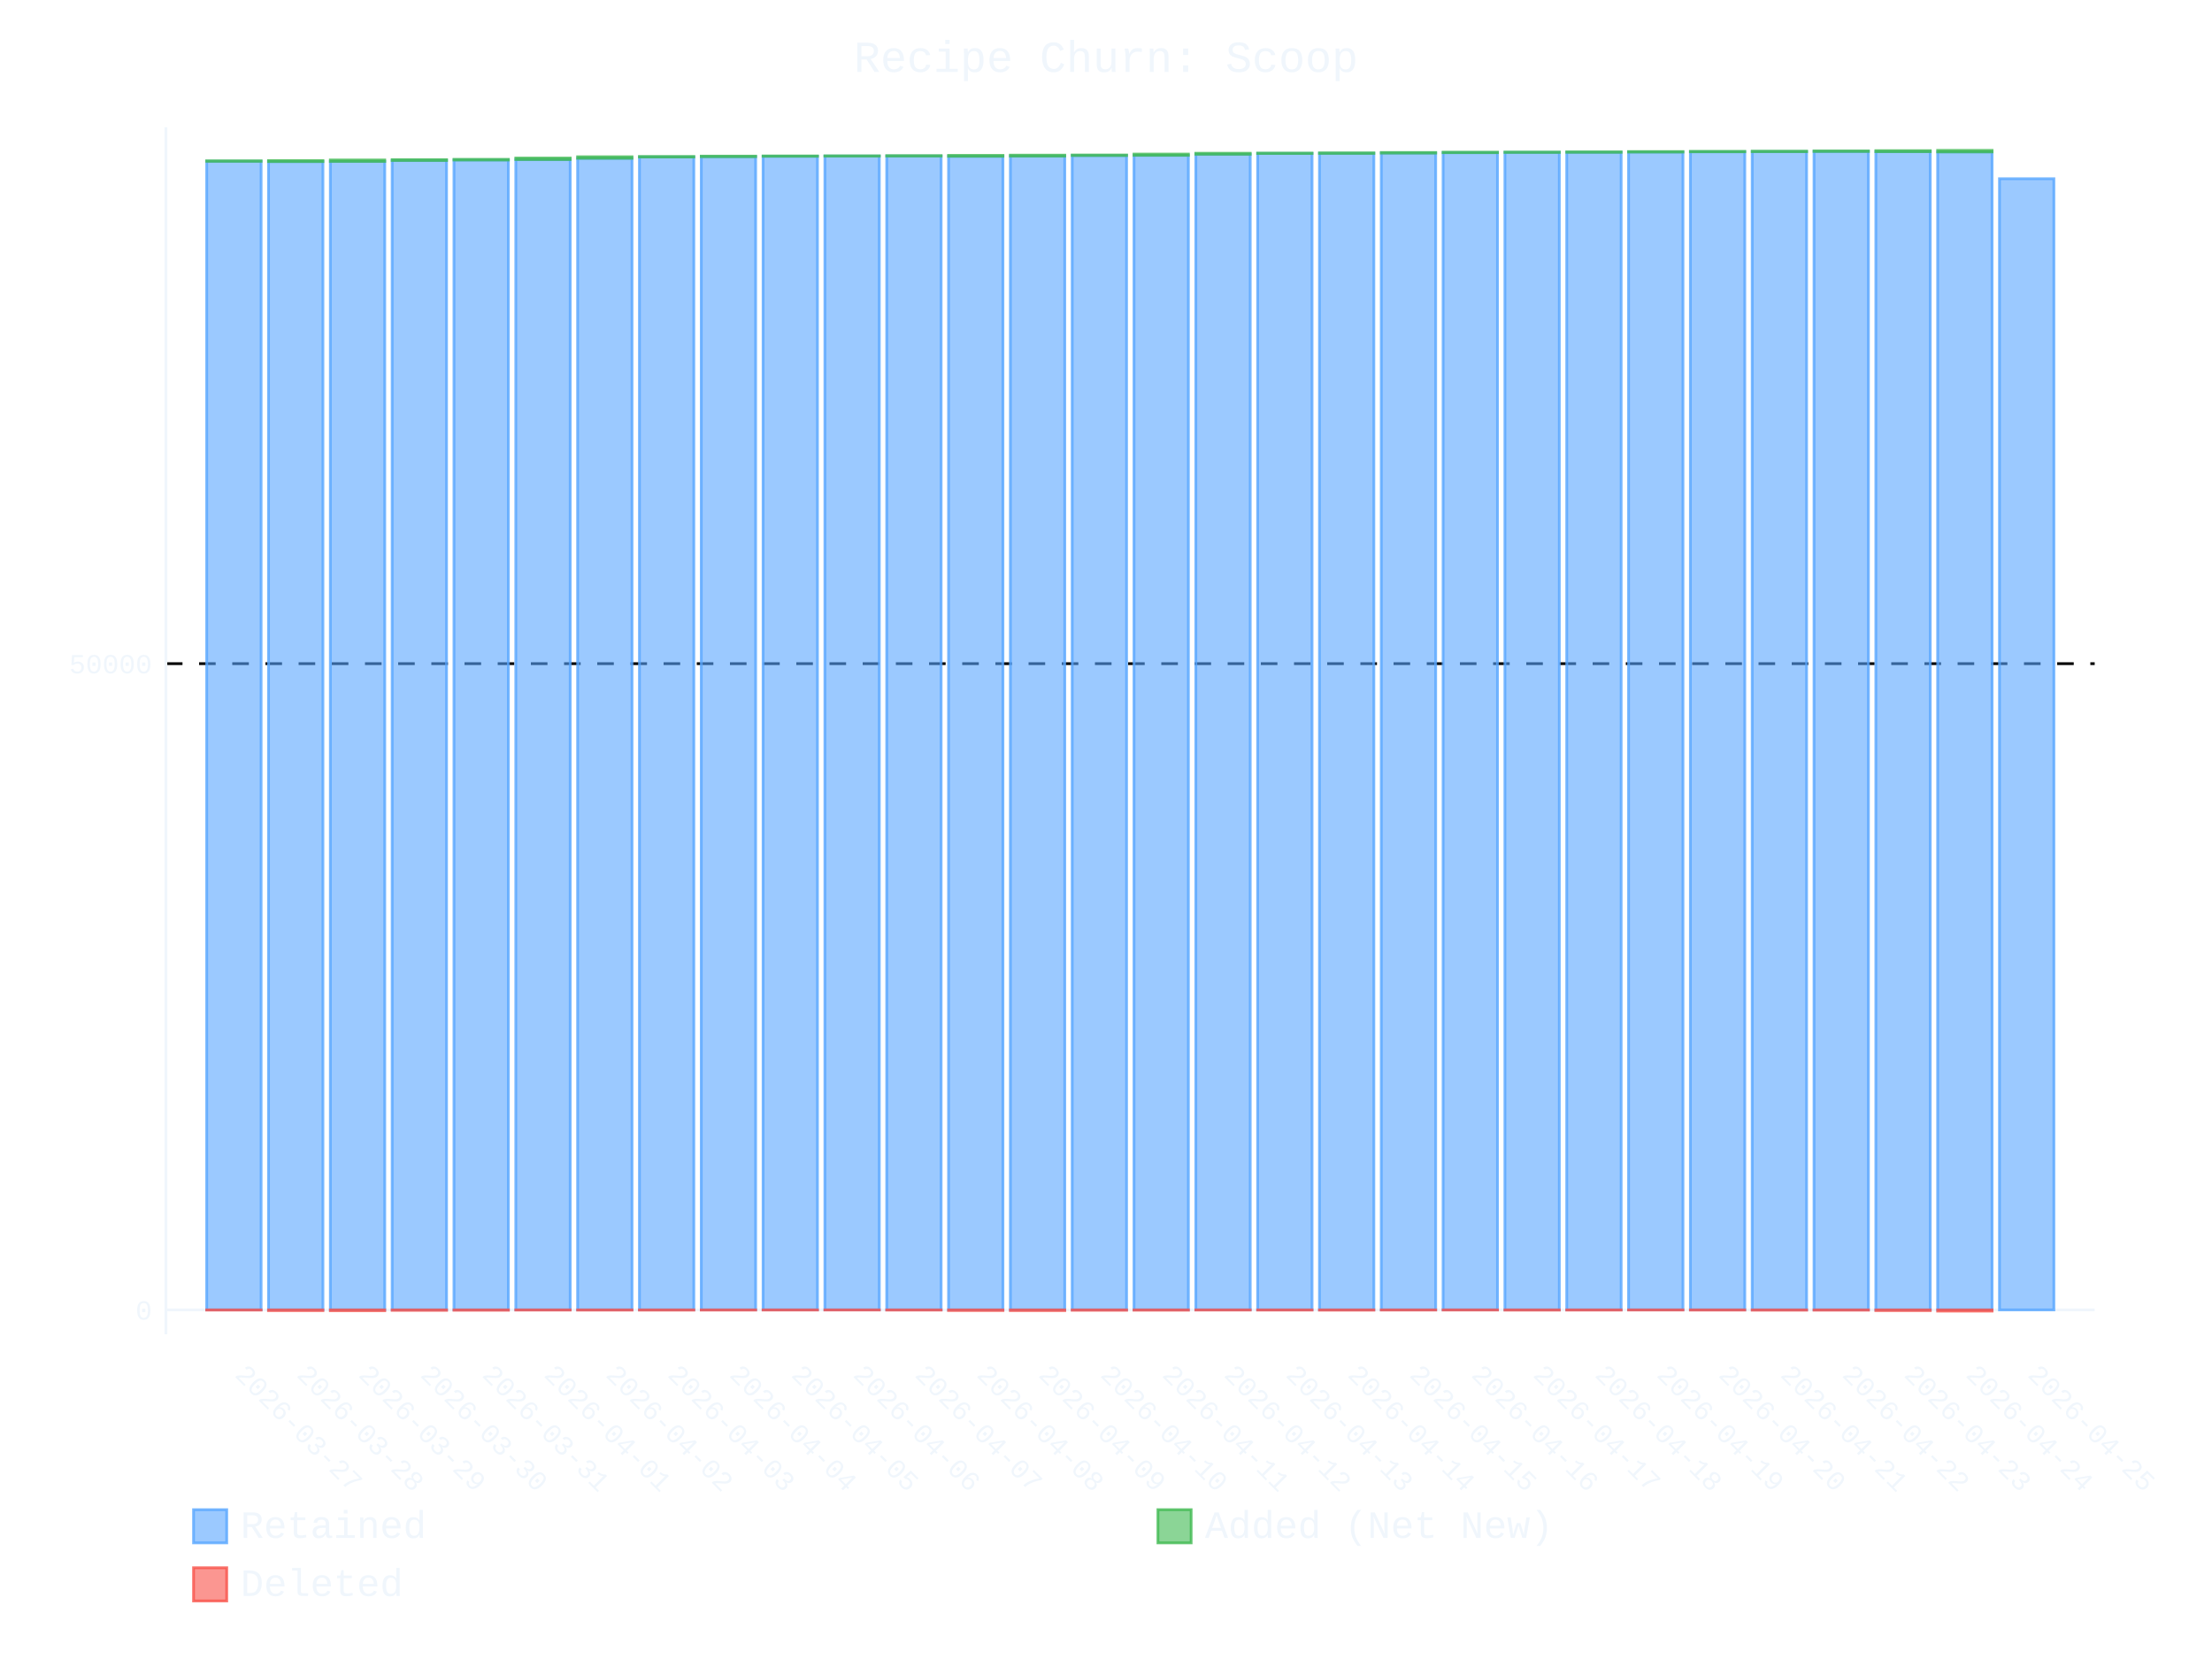
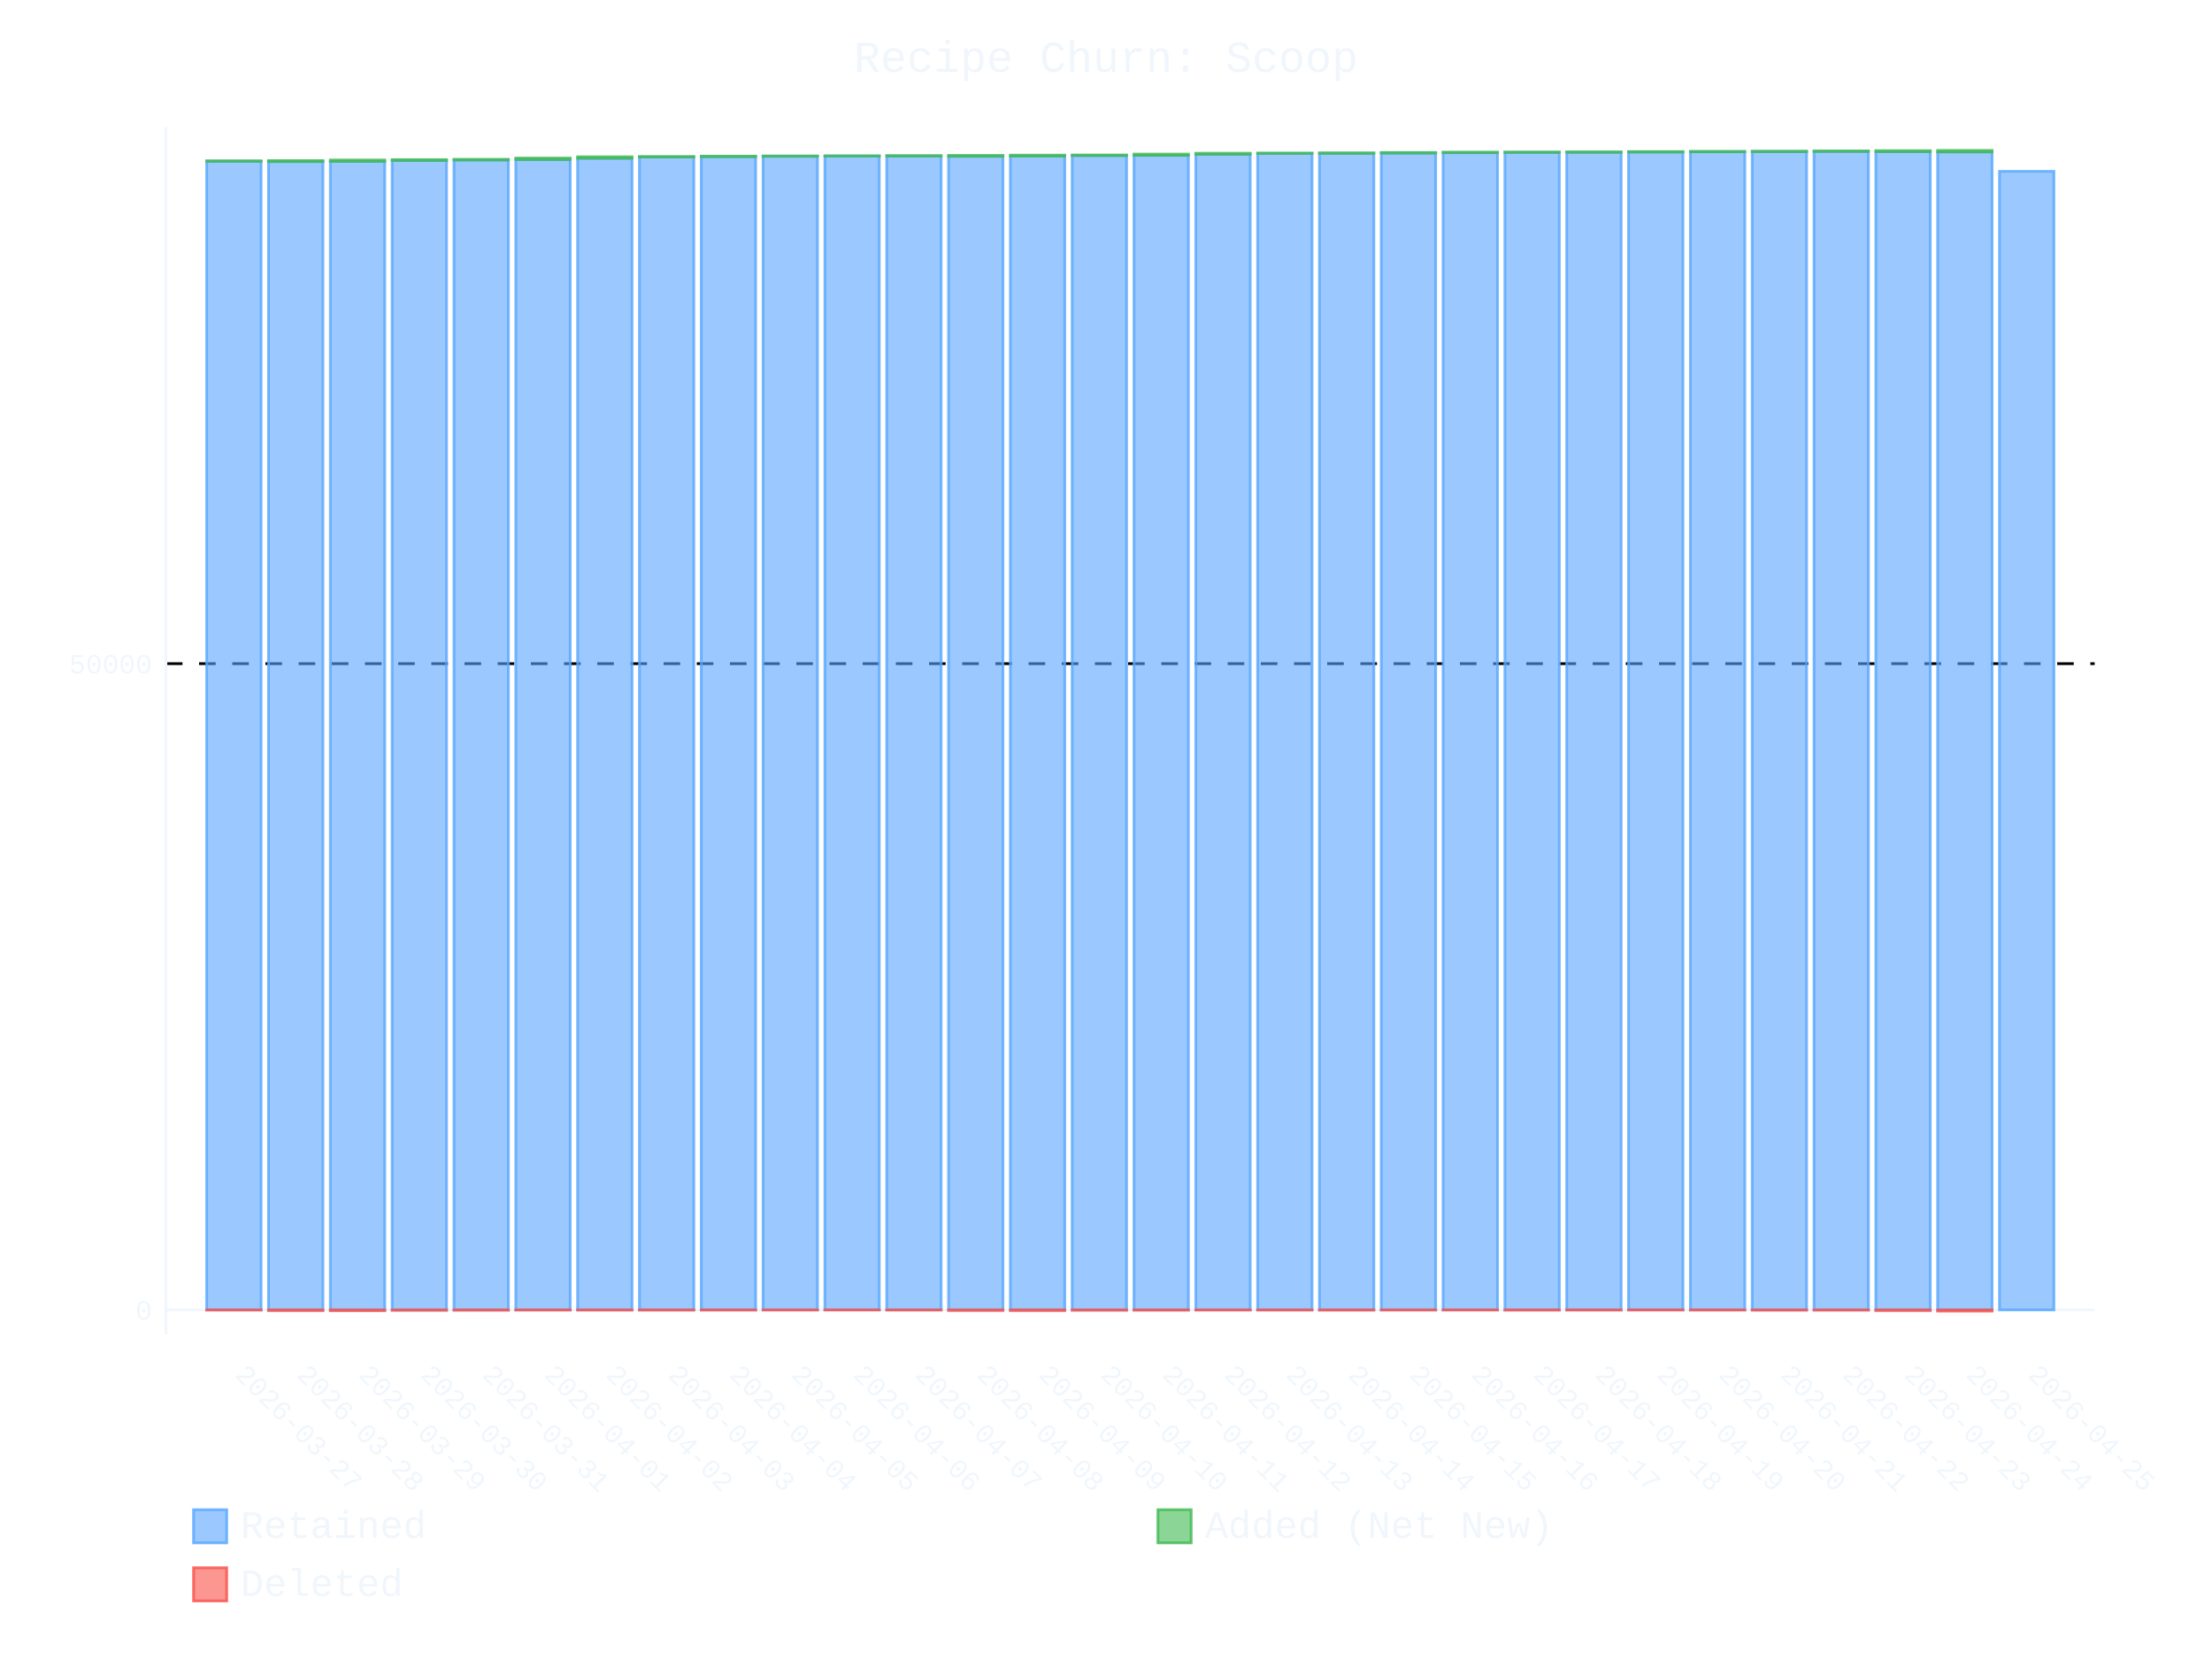
- <svg xmlns="http://www.w3.org/2000/svg" id="chart-78f7621a-7b28-4eab-8445-bce523565d42" class="pygal-chart" viewBox="0 0 800 600">
+ <svg xmlns="http://www.w3.org/2000/svg" id="chart-a6cd9fdd-6a59-4351-a96c-a3e5028a3c7f" class="pygal-chart" viewBox="0 0 800 600">
  <defs>
-     <style type="text/css">#chart-78f7621a-7b28-4eab-8445-bce523565d42{-webkit-user-select:none;-webkit-font-smoothing:antialiased;font-family:Consolas,"Liberation Mono",Menlo,Courier,monospace}#chart-78f7621a-7b28-4eab-8445-bce523565d42 .title{font-family:Consolas,"Liberation Mono",Menlo,Courier,monospace;font-size:16px}#chart-78f7621a-7b28-4eab-8445-bce523565d42 .legends .legend text{font-family:Consolas,"Liberation Mono",Menlo,Courier,monospace;font-size:14px}#chart-78f7621a-7b28-4eab-8445-bce523565d42 .axis text{font-family:Consolas,"Liberation Mono",Menlo,Courier,monospace;font-size:10px}#chart-78f7621a-7b28-4eab-8445-bce523565d42 .axis text.major{font-family:Consolas,"Liberation Mono",Menlo,Courier,monospace;font-size:10px}#chart-78f7621a-7b28-4eab-8445-bce523565d42 .text-overlay text.value{font-family:Consolas,"Liberation Mono",Menlo,Courier,monospace;font-size:16px}#chart-78f7621a-7b28-4eab-8445-bce523565d42 .text-overlay text.label{font-family:Consolas,"Liberation Mono",Menlo,Courier,monospace;font-size:10px}#chart-78f7621a-7b28-4eab-8445-bce523565d42 .tooltip{font-family:Consolas,"Liberation Mono",Menlo,Courier,monospace;font-size:14px}#chart-78f7621a-7b28-4eab-8445-bce523565d42 text.no_data{font-family:Consolas,"Liberation Mono",Menlo,Courier,monospace;font-size:64px}
- #chart-78f7621a-7b28-4eab-8445-bce523565d42{background-color:transparent}#chart-78f7621a-7b28-4eab-8445-bce523565d42 path,#chart-78f7621a-7b28-4eab-8445-bce523565d42 line,#chart-78f7621a-7b28-4eab-8445-bce523565d42 rect,#chart-78f7621a-7b28-4eab-8445-bce523565d42 circle{-webkit-transition:400ms ease-in;-moz-transition:400ms ease-in;transition:400ms ease-in}#chart-78f7621a-7b28-4eab-8445-bce523565d42 .graph &gt; .background{fill:transparent}#chart-78f7621a-7b28-4eab-8445-bce523565d42 .plot &gt; .background{fill:transparent}#chart-78f7621a-7b28-4eab-8445-bce523565d42 .graph{fill:#f0f6fc}#chart-78f7621a-7b28-4eab-8445-bce523565d42 text.no_data{fill:#f0f6fc}#chart-78f7621a-7b28-4eab-8445-bce523565d42 .title{fill:#f0f6fc}#chart-78f7621a-7b28-4eab-8445-bce523565d42 .legends .legend text{fill:#f0f6fc}#chart-78f7621a-7b28-4eab-8445-bce523565d42 .legends .legend:hover text{fill:#f0f6fc}#chart-78f7621a-7b28-4eab-8445-bce523565d42 .axis .line{stroke:#f0f6fc}#chart-78f7621a-7b28-4eab-8445-bce523565d42 .axis .guide.line{stroke:#9198a1}#chart-78f7621a-7b28-4eab-8445-bce523565d42 .axis .major.line{stroke:#f0f6fc}#chart-78f7621a-7b28-4eab-8445-bce523565d42 .axis text.major{fill:#f0f6fc}#chart-78f7621a-7b28-4eab-8445-bce523565d42 .axis.y .guides:hover .guide.line,#chart-78f7621a-7b28-4eab-8445-bce523565d42 .line-graph .axis.x .guides:hover .guide.line,#chart-78f7621a-7b28-4eab-8445-bce523565d42 .stackedline-graph .axis.x .guides:hover .guide.line,#chart-78f7621a-7b28-4eab-8445-bce523565d42 .xy-graph .axis.x .guides:hover .guide.line{stroke:#f0f6fc}#chart-78f7621a-7b28-4eab-8445-bce523565d42 .axis .guides:hover text{fill:#f0f6fc}#chart-78f7621a-7b28-4eab-8445-bce523565d42 .reactive{fill-opacity:.6;stroke-opacity:.8;stroke-width:1}#chart-78f7621a-7b28-4eab-8445-bce523565d42 .ci{stroke:#f0f6fc}#chart-78f7621a-7b28-4eab-8445-bce523565d42 .reactive.active,#chart-78f7621a-7b28-4eab-8445-bce523565d42 .active .reactive{fill-opacity:.9;stroke-opacity:.9;stroke-width:4}#chart-78f7621a-7b28-4eab-8445-bce523565d42 .ci .reactive.active{stroke-width:1.5}#chart-78f7621a-7b28-4eab-8445-bce523565d42 .series text{fill:#f0f6fc}#chart-78f7621a-7b28-4eab-8445-bce523565d42 .tooltip rect{fill:transparent;stroke:#f0f6fc;-webkit-transition:opacity 400ms ease-in;-moz-transition:opacity 400ms ease-in;transition:opacity 400ms ease-in}#chart-78f7621a-7b28-4eab-8445-bce523565d42 .tooltip .label{fill:#f0f6fc}#chart-78f7621a-7b28-4eab-8445-bce523565d42 .tooltip .label{fill:#f0f6fc}#chart-78f7621a-7b28-4eab-8445-bce523565d42 .tooltip .legend{font-size:.8em;fill:#9198a1}#chart-78f7621a-7b28-4eab-8445-bce523565d42 .tooltip .x_label{font-size:.6em;fill:#f0f6fc}#chart-78f7621a-7b28-4eab-8445-bce523565d42 .tooltip .xlink{font-size:.5em;text-decoration:underline}#chart-78f7621a-7b28-4eab-8445-bce523565d42 .tooltip .value{font-size:1.5em}#chart-78f7621a-7b28-4eab-8445-bce523565d42 .bound{font-size:.5em}#chart-78f7621a-7b28-4eab-8445-bce523565d42 .max-value{font-size:.75em;fill:#9198a1}#chart-78f7621a-7b28-4eab-8445-bce523565d42 .map-element{fill:transparent;stroke:#9198a1 !important}#chart-78f7621a-7b28-4eab-8445-bce523565d42 .map-element .reactive{fill-opacity:inherit;stroke-opacity:inherit}#chart-78f7621a-7b28-4eab-8445-bce523565d42 .color-0,#chart-78f7621a-7b28-4eab-8445-bce523565d42 .color-0 a:visited{stroke:#58a6ff;fill:#58a6ff}#chart-78f7621a-7b28-4eab-8445-bce523565d42 .color-1,#chart-78f7621a-7b28-4eab-8445-bce523565d42 .color-1 a:visited{stroke:#3fb950;fill:#3fb950}#chart-78f7621a-7b28-4eab-8445-bce523565d42 .color-2,#chart-78f7621a-7b28-4eab-8445-bce523565d42 .color-2 a:visited{stroke:#f85149;fill:#f85149}#chart-78f7621a-7b28-4eab-8445-bce523565d42 .text-overlay .color-0 text{fill:black}#chart-78f7621a-7b28-4eab-8445-bce523565d42 .text-overlay .color-1 text{fill:black}#chart-78f7621a-7b28-4eab-8445-bce523565d42 .text-overlay .color-2 text{fill:black}
- #chart-78f7621a-7b28-4eab-8445-bce523565d42 text.no_data{text-anchor:middle}#chart-78f7621a-7b28-4eab-8445-bce523565d42 .guide.line{fill:none}#chart-78f7621a-7b28-4eab-8445-bce523565d42 .centered{text-anchor:middle}#chart-78f7621a-7b28-4eab-8445-bce523565d42 .title{text-anchor:middle}#chart-78f7621a-7b28-4eab-8445-bce523565d42 .legends .legend text{fill-opacity:1}#chart-78f7621a-7b28-4eab-8445-bce523565d42 .axis.x text{text-anchor:middle}#chart-78f7621a-7b28-4eab-8445-bce523565d42 .axis.x:not(.web) text[transform]{text-anchor:start}#chart-78f7621a-7b28-4eab-8445-bce523565d42 .axis.x:not(.web) text[transform].backwards{text-anchor:end}#chart-78f7621a-7b28-4eab-8445-bce523565d42 .axis.y text{text-anchor:end}#chart-78f7621a-7b28-4eab-8445-bce523565d42 .axis.y text[transform].backwards{text-anchor:start}#chart-78f7621a-7b28-4eab-8445-bce523565d42 .axis.y2 text{text-anchor:start}#chart-78f7621a-7b28-4eab-8445-bce523565d42 .axis.y2 text[transform].backwards{text-anchor:end}#chart-78f7621a-7b28-4eab-8445-bce523565d42 .axis .guide.line{stroke-dasharray:4,4;stroke:black}#chart-78f7621a-7b28-4eab-8445-bce523565d42 .axis .major.guide.line{stroke-dasharray:6,6;stroke:black}#chart-78f7621a-7b28-4eab-8445-bce523565d42 .horizontal .axis.y .guide.line,#chart-78f7621a-7b28-4eab-8445-bce523565d42 .horizontal .axis.y2 .guide.line,#chart-78f7621a-7b28-4eab-8445-bce523565d42 .vertical .axis.x .guide.line{opacity:0}#chart-78f7621a-7b28-4eab-8445-bce523565d42 .horizontal .axis.always_show .guide.line,#chart-78f7621a-7b28-4eab-8445-bce523565d42 .vertical .axis.always_show .guide.line{opacity:1 !important}#chart-78f7621a-7b28-4eab-8445-bce523565d42 .axis.y .guides:hover .guide.line,#chart-78f7621a-7b28-4eab-8445-bce523565d42 .axis.y2 .guides:hover .guide.line,#chart-78f7621a-7b28-4eab-8445-bce523565d42 .axis.x .guides:hover .guide.line{opacity:1}#chart-78f7621a-7b28-4eab-8445-bce523565d42 .axis .guides:hover text{opacity:1}#chart-78f7621a-7b28-4eab-8445-bce523565d42 .nofill{fill:none}#chart-78f7621a-7b28-4eab-8445-bce523565d42 .subtle-fill{fill-opacity:.2}#chart-78f7621a-7b28-4eab-8445-bce523565d42 .dot{stroke-width:1px;fill-opacity:1;stroke-opacity:1}#chart-78f7621a-7b28-4eab-8445-bce523565d42 .dot.active{stroke-width:5px}#chart-78f7621a-7b28-4eab-8445-bce523565d42 .dot.negative{fill:transparent}#chart-78f7621a-7b28-4eab-8445-bce523565d42 text,#chart-78f7621a-7b28-4eab-8445-bce523565d42 tspan{stroke:none !important}#chart-78f7621a-7b28-4eab-8445-bce523565d42 .series text.active{opacity:1}#chart-78f7621a-7b28-4eab-8445-bce523565d42 .tooltip rect{fill-opacity:.95;stroke-width:.5}#chart-78f7621a-7b28-4eab-8445-bce523565d42 .tooltip text{fill-opacity:1}#chart-78f7621a-7b28-4eab-8445-bce523565d42 .showable{visibility:hidden}#chart-78f7621a-7b28-4eab-8445-bce523565d42 .showable.shown{visibility:visible}#chart-78f7621a-7b28-4eab-8445-bce523565d42 .gauge-background{fill:rgba(229,229,229,1);stroke:none}#chart-78f7621a-7b28-4eab-8445-bce523565d42 .bg-lines{stroke:transparent;stroke-width:2px}</style>
+     <style type="text/css">#chart-a6cd9fdd-6a59-4351-a96c-a3e5028a3c7f{-webkit-user-select:none;-webkit-font-smoothing:antialiased;font-family:Consolas,"Liberation Mono",Menlo,Courier,monospace}#chart-a6cd9fdd-6a59-4351-a96c-a3e5028a3c7f .title{font-family:Consolas,"Liberation Mono",Menlo,Courier,monospace;font-size:16px}#chart-a6cd9fdd-6a59-4351-a96c-a3e5028a3c7f .legends .legend text{font-family:Consolas,"Liberation Mono",Menlo,Courier,monospace;font-size:14px}#chart-a6cd9fdd-6a59-4351-a96c-a3e5028a3c7f .axis text{font-family:Consolas,"Liberation Mono",Menlo,Courier,monospace;font-size:10px}#chart-a6cd9fdd-6a59-4351-a96c-a3e5028a3c7f .axis text.major{font-family:Consolas,"Liberation Mono",Menlo,Courier,monospace;font-size:10px}#chart-a6cd9fdd-6a59-4351-a96c-a3e5028a3c7f .text-overlay text.value{font-family:Consolas,"Liberation Mono",Menlo,Courier,monospace;font-size:16px}#chart-a6cd9fdd-6a59-4351-a96c-a3e5028a3c7f .text-overlay text.label{font-family:Consolas,"Liberation Mono",Menlo,Courier,monospace;font-size:10px}#chart-a6cd9fdd-6a59-4351-a96c-a3e5028a3c7f .tooltip{font-family:Consolas,"Liberation Mono",Menlo,Courier,monospace;font-size:14px}#chart-a6cd9fdd-6a59-4351-a96c-a3e5028a3c7f text.no_data{font-family:Consolas,"Liberation Mono",Menlo,Courier,monospace;font-size:64px}
+ #chart-a6cd9fdd-6a59-4351-a96c-a3e5028a3c7f{background-color:transparent}#chart-a6cd9fdd-6a59-4351-a96c-a3e5028a3c7f path,#chart-a6cd9fdd-6a59-4351-a96c-a3e5028a3c7f line,#chart-a6cd9fdd-6a59-4351-a96c-a3e5028a3c7f rect,#chart-a6cd9fdd-6a59-4351-a96c-a3e5028a3c7f circle{-webkit-transition:400ms ease-in;-moz-transition:400ms ease-in;transition:400ms ease-in}#chart-a6cd9fdd-6a59-4351-a96c-a3e5028a3c7f .graph &gt; .background{fill:transparent}#chart-a6cd9fdd-6a59-4351-a96c-a3e5028a3c7f .plot &gt; .background{fill:transparent}#chart-a6cd9fdd-6a59-4351-a96c-a3e5028a3c7f .graph{fill:#f0f6fc}#chart-a6cd9fdd-6a59-4351-a96c-a3e5028a3c7f text.no_data{fill:#f0f6fc}#chart-a6cd9fdd-6a59-4351-a96c-a3e5028a3c7f .title{fill:#f0f6fc}#chart-a6cd9fdd-6a59-4351-a96c-a3e5028a3c7f .legends .legend text{fill:#f0f6fc}#chart-a6cd9fdd-6a59-4351-a96c-a3e5028a3c7f .legends .legend:hover text{fill:#f0f6fc}#chart-a6cd9fdd-6a59-4351-a96c-a3e5028a3c7f .axis .line{stroke:#f0f6fc}#chart-a6cd9fdd-6a59-4351-a96c-a3e5028a3c7f .axis .guide.line{stroke:#9198a1}#chart-a6cd9fdd-6a59-4351-a96c-a3e5028a3c7f .axis .major.line{stroke:#f0f6fc}#chart-a6cd9fdd-6a59-4351-a96c-a3e5028a3c7f .axis text.major{fill:#f0f6fc}#chart-a6cd9fdd-6a59-4351-a96c-a3e5028a3c7f .axis.y .guides:hover .guide.line,#chart-a6cd9fdd-6a59-4351-a96c-a3e5028a3c7f .line-graph .axis.x .guides:hover .guide.line,#chart-a6cd9fdd-6a59-4351-a96c-a3e5028a3c7f .stackedline-graph .axis.x .guides:hover .guide.line,#chart-a6cd9fdd-6a59-4351-a96c-a3e5028a3c7f .xy-graph .axis.x .guides:hover .guide.line{stroke:#f0f6fc}#chart-a6cd9fdd-6a59-4351-a96c-a3e5028a3c7f .axis .guides:hover text{fill:#f0f6fc}#chart-a6cd9fdd-6a59-4351-a96c-a3e5028a3c7f .reactive{fill-opacity:.6;stroke-opacity:.8;stroke-width:1}#chart-a6cd9fdd-6a59-4351-a96c-a3e5028a3c7f .ci{stroke:#f0f6fc}#chart-a6cd9fdd-6a59-4351-a96c-a3e5028a3c7f .reactive.active,#chart-a6cd9fdd-6a59-4351-a96c-a3e5028a3c7f .active .reactive{fill-opacity:.9;stroke-opacity:.9;stroke-width:4}#chart-a6cd9fdd-6a59-4351-a96c-a3e5028a3c7f .ci .reactive.active{stroke-width:1.5}#chart-a6cd9fdd-6a59-4351-a96c-a3e5028a3c7f .series text{fill:#f0f6fc}#chart-a6cd9fdd-6a59-4351-a96c-a3e5028a3c7f .tooltip rect{fill:transparent;stroke:#f0f6fc;-webkit-transition:opacity 400ms ease-in;-moz-transition:opacity 400ms ease-in;transition:opacity 400ms ease-in}#chart-a6cd9fdd-6a59-4351-a96c-a3e5028a3c7f .tooltip .label{fill:#f0f6fc}#chart-a6cd9fdd-6a59-4351-a96c-a3e5028a3c7f .tooltip .label{fill:#f0f6fc}#chart-a6cd9fdd-6a59-4351-a96c-a3e5028a3c7f .tooltip .legend{font-size:.8em;fill:#9198a1}#chart-a6cd9fdd-6a59-4351-a96c-a3e5028a3c7f .tooltip .x_label{font-size:.6em;fill:#f0f6fc}#chart-a6cd9fdd-6a59-4351-a96c-a3e5028a3c7f .tooltip .xlink{font-size:.5em;text-decoration:underline}#chart-a6cd9fdd-6a59-4351-a96c-a3e5028a3c7f .tooltip .value{font-size:1.5em}#chart-a6cd9fdd-6a59-4351-a96c-a3e5028a3c7f .bound{font-size:.5em}#chart-a6cd9fdd-6a59-4351-a96c-a3e5028a3c7f .max-value{font-size:.75em;fill:#9198a1}#chart-a6cd9fdd-6a59-4351-a96c-a3e5028a3c7f .map-element{fill:transparent;stroke:#9198a1 !important}#chart-a6cd9fdd-6a59-4351-a96c-a3e5028a3c7f .map-element .reactive{fill-opacity:inherit;stroke-opacity:inherit}#chart-a6cd9fdd-6a59-4351-a96c-a3e5028a3c7f .color-0,#chart-a6cd9fdd-6a59-4351-a96c-a3e5028a3c7f .color-0 a:visited{stroke:#58a6ff;fill:#58a6ff}#chart-a6cd9fdd-6a59-4351-a96c-a3e5028a3c7f .color-1,#chart-a6cd9fdd-6a59-4351-a96c-a3e5028a3c7f .color-1 a:visited{stroke:#3fb950;fill:#3fb950}#chart-a6cd9fdd-6a59-4351-a96c-a3e5028a3c7f .color-2,#chart-a6cd9fdd-6a59-4351-a96c-a3e5028a3c7f .color-2 a:visited{stroke:#f85149;fill:#f85149}#chart-a6cd9fdd-6a59-4351-a96c-a3e5028a3c7f .text-overlay .color-0 text{fill:black}#chart-a6cd9fdd-6a59-4351-a96c-a3e5028a3c7f .text-overlay .color-1 text{fill:black}#chart-a6cd9fdd-6a59-4351-a96c-a3e5028a3c7f .text-overlay .color-2 text{fill:black}
+ #chart-a6cd9fdd-6a59-4351-a96c-a3e5028a3c7f text.no_data{text-anchor:middle}#chart-a6cd9fdd-6a59-4351-a96c-a3e5028a3c7f .guide.line{fill:none}#chart-a6cd9fdd-6a59-4351-a96c-a3e5028a3c7f .centered{text-anchor:middle}#chart-a6cd9fdd-6a59-4351-a96c-a3e5028a3c7f .title{text-anchor:middle}#chart-a6cd9fdd-6a59-4351-a96c-a3e5028a3c7f .legends .legend text{fill-opacity:1}#chart-a6cd9fdd-6a59-4351-a96c-a3e5028a3c7f .axis.x text{text-anchor:middle}#chart-a6cd9fdd-6a59-4351-a96c-a3e5028a3c7f .axis.x:not(.web) text[transform]{text-anchor:start}#chart-a6cd9fdd-6a59-4351-a96c-a3e5028a3c7f .axis.x:not(.web) text[transform].backwards{text-anchor:end}#chart-a6cd9fdd-6a59-4351-a96c-a3e5028a3c7f .axis.y text{text-anchor:end}#chart-a6cd9fdd-6a59-4351-a96c-a3e5028a3c7f .axis.y text[transform].backwards{text-anchor:start}#chart-a6cd9fdd-6a59-4351-a96c-a3e5028a3c7f .axis.y2 text{text-anchor:start}#chart-a6cd9fdd-6a59-4351-a96c-a3e5028a3c7f .axis.y2 text[transform].backwards{text-anchor:end}#chart-a6cd9fdd-6a59-4351-a96c-a3e5028a3c7f .axis .guide.line{stroke-dasharray:4,4;stroke:black}#chart-a6cd9fdd-6a59-4351-a96c-a3e5028a3c7f .axis .major.guide.line{stroke-dasharray:6,6;stroke:black}#chart-a6cd9fdd-6a59-4351-a96c-a3e5028a3c7f .horizontal .axis.y .guide.line,#chart-a6cd9fdd-6a59-4351-a96c-a3e5028a3c7f .horizontal .axis.y2 .guide.line,#chart-a6cd9fdd-6a59-4351-a96c-a3e5028a3c7f .vertical .axis.x .guide.line{opacity:0}#chart-a6cd9fdd-6a59-4351-a96c-a3e5028a3c7f .horizontal .axis.always_show .guide.line,#chart-a6cd9fdd-6a59-4351-a96c-a3e5028a3c7f .vertical .axis.always_show .guide.line{opacity:1 !important}#chart-a6cd9fdd-6a59-4351-a96c-a3e5028a3c7f .axis.y .guides:hover .guide.line,#chart-a6cd9fdd-6a59-4351-a96c-a3e5028a3c7f .axis.y2 .guides:hover .guide.line,#chart-a6cd9fdd-6a59-4351-a96c-a3e5028a3c7f .axis.x .guides:hover .guide.line{opacity:1}#chart-a6cd9fdd-6a59-4351-a96c-a3e5028a3c7f .axis .guides:hover text{opacity:1}#chart-a6cd9fdd-6a59-4351-a96c-a3e5028a3c7f .nofill{fill:none}#chart-a6cd9fdd-6a59-4351-a96c-a3e5028a3c7f .subtle-fill{fill-opacity:.2}#chart-a6cd9fdd-6a59-4351-a96c-a3e5028a3c7f .dot{stroke-width:1px;fill-opacity:1;stroke-opacity:1}#chart-a6cd9fdd-6a59-4351-a96c-a3e5028a3c7f .dot.active{stroke-width:5px}#chart-a6cd9fdd-6a59-4351-a96c-a3e5028a3c7f .dot.negative{fill:transparent}#chart-a6cd9fdd-6a59-4351-a96c-a3e5028a3c7f text,#chart-a6cd9fdd-6a59-4351-a96c-a3e5028a3c7f tspan{stroke:none !important}#chart-a6cd9fdd-6a59-4351-a96c-a3e5028a3c7f .series text.active{opacity:1}#chart-a6cd9fdd-6a59-4351-a96c-a3e5028a3c7f .tooltip rect{fill-opacity:.95;stroke-width:.5}#chart-a6cd9fdd-6a59-4351-a96c-a3e5028a3c7f .tooltip text{fill-opacity:1}#chart-a6cd9fdd-6a59-4351-a96c-a3e5028a3c7f .showable{visibility:hidden}#chart-a6cd9fdd-6a59-4351-a96c-a3e5028a3c7f .showable.shown{visibility:visible}#chart-a6cd9fdd-6a59-4351-a96c-a3e5028a3c7f .gauge-background{fill:rgba(229,229,229,1);stroke:none}#chart-a6cd9fdd-6a59-4351-a96c-a3e5028a3c7f .bg-lines{stroke:transparent;stroke-width:2px}</style>
  </defs>
  <g class="graph stackedbar-graph vertical">
    <rect x="0" y="0" width="800" height="600" class="background" />
    <g transform="translate(60, 46)" class="plot">
      <rect x="0" y="0" width="697.574" height="436.574" class="background" />
      <g class="axis y always_show">
        <g class="guides">
          <path d="M0 427.743 h697.574" class="axis major line" />
          <text x="-5" y="431.243" class="major">0</text>
        </g>
        <g class="guides">
          <path d="M0 194.019 h697.574" class="major guide line" />
          <text x="-5" y="197.519" class="major">50000</text>
        </g>
      </g>
      <g class="axis x">
        <path d="M0 0 v436.574" class="line" />
        <g class="guides">
          <path d="M24.594 0 v436.574" class="guide line" />
          <text x="24.594" y="451.574" class="" transform="rotate(45 24.59394 451.5736)">2026-03-27</text>
        </g>
        <g class="guides">
          <path d="M46.952 0 v436.574" class="guide line" />
          <text x="46.952" y="451.574" class="" transform="rotate(45 46.95207 451.5736)">2026-03-28</text>
        </g>
        <g class="guides">
          <path d="M69.31 0 v436.574" class="guide line" />
          <text x="69.31" y="451.574" class="" transform="rotate(45 69.3102 451.5736)">2026-03-29</text>
        </g>
        <g class="guides">
          <path d="M91.668 0 v436.574" class="guide line" />
          <text x="91.668" y="451.574" class="" transform="rotate(45 91.66832 451.5736)">2026-03-30</text>
        </g>
        <g class="guides">
          <path d="M114.026 0 v436.574" class="guide line" />
          <text x="114.026" y="451.574" class="" transform="rotate(45 114.0265 451.5736)">2026-03-31</text>
        </g>
        <g class="guides">
          <path d="M136.385 0 v436.574" class="guide line" />
          <text x="136.385" y="451.574" class="" transform="rotate(45 136.3846 451.5736)">2026-04-01</text>
        </g>
        <g class="guides">
          <path d="M158.743 0 v436.574" class="guide line" />
          <text x="158.743" y="451.574" class="" transform="rotate(45 158.7427 451.5736)">2026-04-02</text>
        </g>
        <g class="guides">
          <path d="M181.101 0 v436.574" class="guide line" />
          <text x="181.101" y="451.574" class="" transform="rotate(45 181.1008 451.5736)">2026-04-03</text>
        </g>
        <g class="guides">
          <path d="M203.459 0 v436.574" class="guide line" />
          <text x="203.459" y="451.574" class="" transform="rotate(45 203.459 451.5736)">2026-04-04</text>
        </g>
        <g class="guides">
          <path d="M225.817 0 v436.574" class="guide line" />
          <text x="225.817" y="451.574" class="" transform="rotate(45 225.8171 451.5736)">2026-04-05</text>
        </g>
        <g class="guides">
          <path d="M248.175 0 v436.574" class="guide line" />
          <text x="248.175" y="451.574" class="" transform="rotate(45 248.1752 451.5736)">2026-04-06</text>
        </g>
        <g class="guides">
          <path d="M270.533 0 v436.574" class="guide line" />
          <text x="270.533" y="451.574" class="" transform="rotate(45 270.5333 451.5736)">2026-04-07</text>
        </g>
        <g class="guides">
          <path d="M292.891 0 v436.574" class="guide line" />
          <text x="292.891" y="451.574" class="" transform="rotate(45 292.8915 451.5736)">2026-04-08</text>
        </g>
        <g class="guides">
          <path d="M315.25 0 v436.574" class="guide line" />
          <text x="315.25" y="451.574" class="" transform="rotate(45 315.2496 451.5736)">2026-04-09</text>
        </g>
        <g class="guides">
          <path d="M337.608 0 v436.574" class="guide line" />
          <text x="337.608" y="451.574" class="" transform="rotate(45 337.6077 451.5736)">2026-04-10</text>
        </g>
        <g class="guides">
          <path d="M359.966 0 v436.574" class="guide line" />
          <text x="359.966" y="451.574" class="" transform="rotate(45 359.9659 451.5736)">2026-04-11</text>
        </g>
        <g class="guides">
          <path d="M382.324 0 v436.574" class="guide line" />
          <text x="382.324" y="451.574" class="" transform="rotate(45 382.324 451.5736)">2026-04-12</text>
        </g>
        <g class="guides">
          <path d="M404.682 0 v436.574" class="guide line" />
          <text x="404.682" y="451.574" class="" transform="rotate(45 404.6821 451.5736)">2026-04-13</text>
        </g>
        <g class="guides">
          <path d="M427.04 0 v436.574" class="guide line" />
          <text x="427.04" y="451.574" class="" transform="rotate(45 427.0402 451.5736)">2026-04-14</text>
        </g>
        <g class="guides">
          <path d="M449.398 0 v436.574" class="guide line" />
          <text x="449.398" y="451.574" class="" transform="rotate(45 449.3984 451.5736)">2026-04-15</text>
        </g>
        <g class="guides">
          <path d="M471.757 0 v436.574" class="guide line" />
          <text x="471.757" y="451.574" class="" transform="rotate(45 471.7565 451.5736)">2026-04-16</text>
        </g>
        <g class="guides">
          <path d="M494.115 0 v436.574" class="guide line" />
          <text x="494.115" y="451.574" class="" transform="rotate(45 494.1146 451.5736)">2026-04-17</text>
        </g>
        <g class="guides">
          <path d="M516.473 0 v436.574" class="guide line" />
          <text x="516.473" y="451.574" class="" transform="rotate(45 516.4728 451.5736)">2026-04-18</text>
        </g>
        <g class="guides">
          <path d="M538.831 0 v436.574" class="guide line" />
          <text x="538.831" y="451.574" class="" transform="rotate(45 538.8309 451.5736)">2026-04-19</text>
        </g>
        <g class="guides">
          <path d="M561.189 0 v436.574" class="guide line" />
          <text x="561.189" y="451.574" class="" transform="rotate(45 561.189 451.5736)">2026-04-20</text>
        </g>
        <g class="guides">
          <path d="M583.547 0 v436.574" class="guide line" />
          <text x="583.547" y="451.574" class="" transform="rotate(45 583.5471 451.5736)">2026-04-21</text>
        </g>
        <g class="guides">
          <path d="M605.905 0 v436.574" class="guide line" />
          <text x="605.905" y="451.574" class="" transform="rotate(45 605.9053 451.5736)">2026-04-22</text>
        </g>
        <g class="guides">
          <path d="M628.263 0 v436.574" class="guide line" />
          <text x="628.263" y="451.574" class="" transform="rotate(45 628.2634 451.5736)">2026-04-23</text>
        </g>
        <g class="guides">
          <path d="M650.622 0 v436.574" class="guide line" />
          <text x="650.622" y="451.574" class="" transform="rotate(45 650.6215 451.5736)">2026-04-24</text>
        </g>
        <g class="guides">
          <path d="M672.98 0 v436.574" class="guide line" />
          <text x="672.98" y="451.574" class="" transform="rotate(45 672.9797 451.5736)">2026-04-25</text>
        </g>
      </g>
      <g class="series serie-0 color-0">
        <g class="bars">
          <g class="bar">
            <rect x="14.756" y="12.327" rx="0" ry="0" width="19.675" height="415.416" class="rect reactive tooltip-trigger" />
          </g>
          <g class="bar">
            <rect x="37.114" y="12.425" rx="0" ry="0" width="19.675" height="415.318" class="rect reactive tooltip-trigger" />
          </g>
          <g class="bar">
            <rect x="59.473" y="12.364" rx="0" ry="0" width="19.675" height="415.379" class="rect reactive tooltip-trigger" />
          </g>
          <g class="bar">
            <rect x="81.831" y="12.028" rx="0" ry="0" width="19.675" height="415.716" class="rect reactive tooltip-trigger" />
          </g>
          <g class="bar">
            <rect x="104.189" y="11.864" rx="0" ry="0" width="19.675" height="415.879" class="rect reactive tooltip-trigger" />
          </g>
          <g class="bar">
            <rect x="126.547" y="11.691" rx="0" ry="0" width="19.675" height="416.052" class="rect reactive tooltip-trigger" />
          </g>
          <g class="bar">
            <rect x="148.905" y="11.233" rx="0" ry="0" width="19.675" height="416.51" class="rect reactive tooltip-trigger" />
          </g>
          <g class="bar">
            <rect x="171.263" y="10.78" rx="0" ry="0" width="19.675" height="416.964" class="rect reactive tooltip-trigger" />
          </g>
          <g class="bar">
            <rect x="193.621" y="10.658" rx="0" ry="0" width="19.675" height="417.085" class="rect reactive tooltip-trigger" />
          </g>
          <g class="bar">
            <rect x="215.98" y="10.513" rx="0" ry="0" width="19.675" height="417.23" class="rect reactive tooltip-trigger" />
          </g>
          <g class="bar">
            <rect x="238.338" y="10.443" rx="0" ry="0" width="19.675" height="417.3" class="rect reactive tooltip-trigger" />
          </g>
          <g class="bar">
            <rect x="260.696" y="10.429" rx="0" ry="0" width="19.675" height="417.314" class="rect reactive tooltip-trigger" />
          </g>
          <g class="bar">
            <rect x="283.054" y="10.513" rx="0" ry="0" width="19.675" height="417.23" class="rect reactive tooltip-trigger" />
          </g>
          <g class="bar">
            <rect x="305.412" y="10.443" rx="0" ry="0" width="19.675" height="417.3" class="rect reactive tooltip-trigger" />
          </g>
          <g class="bar">
            <rect x="327.77" y="10.242" rx="0" ry="0" width="19.675" height="417.501" class="rect reactive tooltip-trigger" />
          </g>
          <g class="bar">
            <rect x="350.128" y="10.163" rx="0" ry="0" width="19.675" height="417.581" class="rect reactive tooltip-trigger" />
          </g>
          <g class="bar">
            <rect x="372.486" y="9.779" rx="0" ry="0" width="19.675" height="417.964" class="rect reactive tooltip-trigger" />
          </g>
          <g class="bar">
            <rect x="394.845" y="9.489" rx="0" ry="0" width="19.675" height="418.254" class="rect reactive tooltip-trigger" />
          </g>
          <g class="bar">
            <rect x="417.203" y="9.461" rx="0" ry="0" width="19.675" height="418.282" class="rect reactive tooltip-trigger" />
          </g>
          <g class="bar">
            <rect x="439.561" y="9.349" rx="0" ry="0" width="19.675" height="418.394" class="rect reactive tooltip-trigger" />
          </g>
          <g class="bar">
            <rect x="461.919" y="9.2" rx="0" ry="0" width="19.675" height="418.544" class="rect reactive tooltip-trigger" />
          </g>
          <g class="bar">
            <rect x="484.277" y="9.116" rx="0" ry="0" width="19.675" height="418.628" class="rect reactive tooltip-trigger" />
          </g>
          <g class="bar">
            <rect x="506.635" y="9.069" rx="0" ry="0" width="19.675" height="418.674" class="rect reactive tooltip-trigger" />
          </g>
          <g class="bar">
            <rect x="528.993" y="8.98" rx="0" ry="0" width="19.675" height="418.763" class="rect reactive tooltip-trigger" />
          </g>
          <g class="bar">
            <rect x="551.351" y="8.886" rx="0" ry="0" width="19.675" height="418.857" class="rect reactive tooltip-trigger" />
          </g>
          <g class="bar">
            <rect x="573.71" y="8.835" rx="0" ry="0" width="19.675" height="418.908" class="rect reactive tooltip-trigger" />
          </g>
          <g class="bar">
            <rect x="596.068" y="8.765" rx="0" ry="0" width="19.675" height="418.978" class="rect reactive tooltip-trigger" />
          </g>
          <g class="bar">
            <rect x="618.426" y="8.84" rx="0" ry="0" width="19.675" height="418.903" class="rect reactive tooltip-trigger" />
          </g>
          <g class="bar">
            <rect x="640.784" y="8.933" rx="0" ry="0" width="19.675" height="418.81" class="rect reactive tooltip-trigger" />
          </g>
          <g class="bar">
-             <rect x="663.142" y="18.637" rx="0" ry="0" width="19.675" height="409.106" class="rect reactive tooltip-trigger" />
+             <rect x="663.142" y="15.964" rx="0" ry="0" width="19.675" height="411.78" class="rect reactive tooltip-trigger" />
          </g>
        </g>
      </g>
      <g class="series serie-1 color-1">
        <g class="bars">
          <g class="bar">
            <rect x="14.756" y="12.173" rx="0" ry="0" width="19.675" height="0.154" class="rect reactive tooltip-trigger" />
          </g>
          <g class="bar">
            <rect x="37.114" y="12.079" rx="0" ry="0" width="19.675" height="0.346" class="rect reactive tooltip-trigger" />
          </g>
          <g class="bar">
            <rect x="59.473" y="11.869" rx="0" ry="0" width="19.675" height="0.495" class="rect reactive tooltip-trigger" />
          </g>
          <g class="bar">
            <rect x="81.831" y="11.747" rx="0" ry="0" width="19.675" height="0.28" class="rect reactive tooltip-trigger" />
          </g>
          <g class="bar">
            <rect x="104.189" y="11.635" rx="0" ry="0" width="19.675" height="0.229" class="rect reactive tooltip-trigger" />
          </g>
          <g class="bar">
            <rect x="126.547" y="11.163" rx="0" ry="0" width="19.675" height="0.528" class="rect reactive tooltip-trigger" />
          </g>
          <g class="bar">
            <rect x="148.905" y="10.705" rx="0" ry="0" width="19.675" height="0.528" class="rect reactive tooltip-trigger" />
          </g>
          <g class="bar">
            <rect x="171.263" y="10.597" rx="0" ry="0" width="19.675" height="0.182" class="rect reactive tooltip-trigger" />
          </g>
          <g class="bar">
            <rect x="193.621" y="10.471" rx="0" ry="0" width="19.675" height="0.187" class="rect reactive tooltip-trigger" />
          </g>
          <g class="bar">
            <rect x="215.98" y="10.41" rx="0" ry="0" width="19.675" height="0.103" class="rect reactive tooltip-trigger" />
          </g>
          <g class="bar">
            <rect x="238.338" y="10.368" rx="0" ry="0" width="19.675" height="0.075" class="rect reactive tooltip-trigger" />
          </g>
          <g class="bar">
            <rect x="260.696" y="10.293" rx="0" ry="0" width="19.675" height="0.136" class="rect reactive tooltip-trigger" />
          </g>
          <g class="bar">
            <rect x="283.054" y="10.2" rx="0" ry="0" width="19.675" height="0.313" class="rect reactive tooltip-trigger" />
          </g>
          <g class="bar">
            <rect x="305.412" y="10.116" rx="0" ry="0" width="19.675" height="0.327" class="rect reactive tooltip-trigger" />
          </g>
          <g class="bar">
            <rect x="327.77" y="10.064" rx="0" ry="0" width="19.675" height="0.178" class="rect reactive tooltip-trigger" />
          </g>
          <g class="bar">
            <rect x="350.128" y="9.728" rx="0" ry="0" width="19.675" height="0.435" class="rect reactive tooltip-trigger" />
          </g>
          <g class="bar">
            <rect x="372.486" y="9.433" rx="0" ry="0" width="19.675" height="0.346" class="rect reactive tooltip-trigger" />
          </g>
          <g class="bar">
            <rect x="394.845" y="9.377" rx="0" ry="0" width="19.675" height="0.112" class="rect reactive tooltip-trigger" />
          </g>
          <g class="bar">
            <rect x="417.203" y="9.298" rx="0" ry="0" width="19.675" height="0.164" class="rect reactive tooltip-trigger" />
          </g>
          <g class="bar">
            <rect x="439.561" y="9.158" rx="0" ry="0" width="19.675" height="0.192" class="rect reactive tooltip-trigger" />
          </g>
          <g class="bar">
            <rect x="461.919" y="9.041" rx="0" ry="0" width="19.675" height="0.159" class="rect reactive tooltip-trigger" />
          </g>
          <g class="bar">
            <rect x="484.277" y="9.008" rx="0" ry="0" width="19.675" height="0.108" class="rect reactive tooltip-trigger" />
          </g>
          <g class="bar">
            <rect x="506.635" y="8.943" rx="0" ry="0" width="19.675" height="0.126" class="rect reactive tooltip-trigger" />
          </g>
          <g class="bar">
            <rect x="528.993" y="8.826" rx="0" ry="0" width="19.675" height="0.154" class="rect reactive tooltip-trigger" />
          </g>
          <g class="bar">
            <rect x="551.351" y="8.742" rx="0" ry="0" width="19.675" height="0.145" class="rect reactive tooltip-trigger" />
          </g>
          <g class="bar">
            <rect x="573.71" y="8.676" rx="0" ry="0" width="19.675" height="0.159" class="rect reactive tooltip-trigger" />
          </g>
          <g class="bar">
            <rect x="596.068" y="8.597" rx="0" ry="0" width="19.675" height="0.168" class="rect reactive tooltip-trigger" />
          </g>
          <g class="bar">
            <rect x="618.426" y="8.498" rx="0" ry="0" width="19.675" height="0.341" class="rect reactive tooltip-trigger" />
          </g>
          <g class="bar">
            <rect x="640.784" y="8.396" rx="0" ry="0" width="19.675" height="0.538" class="rect reactive tooltip-trigger" />
          </g>
          <g class="bar">
-             <rect x="663.142" y="18.637" rx="0" ry="0" width="19.675" height="0.0" class="rect reactive tooltip-trigger" />
+             <rect x="663.142" y="15.964" rx="0" ry="0" width="19.675" height="0.0" class="rect reactive tooltip-trigger" />
          </g>
        </g>
      </g>
      <g class="series serie-2 color-2">
        <g class="bars">
          <g class="bar">
            <rect x="14.756" y="427.743" rx="0" ry="0" width="19.675" height="0.061" class="rect reactive tooltip-trigger" />
          </g>
          <g class="bar">
            <rect x="37.114" y="427.743" rx="0" ry="0" width="19.675" height="0.252" class="rect reactive tooltip-trigger" />
          </g>
          <g class="bar">
            <rect x="59.473" y="427.743" rx="0" ry="0" width="19.675" height="0.285" class="rect reactive tooltip-trigger" />
          </g>
          <g class="bar">
            <rect x="81.831" y="427.743" rx="0" ry="0" width="19.675" height="0.159" class="rect reactive tooltip-trigger" />
          </g>
          <g class="bar">
            <rect x="104.189" y="427.743" rx="0" ry="0" width="19.675" height="0.117" class="rect reactive tooltip-trigger" />
          </g>
          <g class="bar">
            <rect x="126.547" y="427.743" rx="0" ry="0" width="19.675" height="0.056" class="rect reactive tooltip-trigger" />
          </g>
          <g class="bar">
            <rect x="148.905" y="427.743" rx="0" ry="0" width="19.675" height="0.07" class="rect reactive tooltip-trigger" />
          </g>
          <g class="bar">
            <rect x="171.263" y="427.743" rx="0" ry="0" width="19.675" height="0.075" class="rect reactive tooltip-trigger" />
          </g>
          <g class="bar">
            <rect x="193.621" y="427.743" rx="0" ry="0" width="19.675" height="0.061" class="rect reactive tooltip-trigger" />
          </g>
          <g class="bar">
            <rect x="215.98" y="427.743" rx="0" ry="0" width="19.675" height="0.042" class="rect reactive tooltip-trigger" />
          </g>
          <g class="bar">
            <rect x="238.338" y="427.743" rx="0" ry="0" width="19.675" height="0.033" class="rect reactive tooltip-trigger" />
          </g>
          <g class="bar">
            <rect x="260.696" y="427.743" rx="0" ry="0" width="19.675" height="0.061" class="rect reactive tooltip-trigger" />
          </g>
          <g class="bar">
            <rect x="283.054" y="427.743" rx="0" ry="0" width="19.675" height="0.22" class="rect reactive tooltip-trigger" />
          </g>
          <g class="bar">
            <rect x="305.412" y="427.743" rx="0" ry="0" width="19.675" height="0.243" class="rect reactive tooltip-trigger" />
          </g>
          <g class="bar">
            <rect x="327.77" y="427.743" rx="0" ry="0" width="19.675" height="0.126" class="rect reactive tooltip-trigger" />
          </g>
          <g class="bar">
            <rect x="350.128" y="427.743" rx="0" ry="0" width="19.675" height="0.098" class="rect reactive tooltip-trigger" />
          </g>
          <g class="bar">
            <rect x="372.486" y="427.743" rx="0" ry="0" width="19.675" height="0.051" class="rect reactive tooltip-trigger" />
          </g>
          <g class="bar">
            <rect x="394.845" y="427.743" rx="0" ry="0" width="19.675" height="0.056" class="rect reactive tooltip-trigger" />
          </g>
          <g class="bar">
            <rect x="417.203" y="427.743" rx="0" ry="0" width="19.675" height="0.084" class="rect reactive tooltip-trigger" />
          </g>
          <g class="bar">
            <rect x="439.561" y="427.743" rx="0" ry="0" width="19.675" height="0.051" class="rect reactive tooltip-trigger" />
          </g>
          <g class="bar">
            <rect x="461.919" y="427.743" rx="0" ry="0" width="19.675" height="0.042" class="rect reactive tooltip-trigger" />
          </g>
          <g class="bar">
            <rect x="484.277" y="427.743" rx="0" ry="0" width="19.675" height="0.075" class="rect reactive tooltip-trigger" />
          </g>
          <g class="bar">
            <rect x="506.635" y="427.743" rx="0" ry="0" width="19.675" height="0.061" class="rect reactive tooltip-trigger" />
          </g>
          <g class="bar">
            <rect x="528.993" y="427.743" rx="0" ry="0" width="19.675" height="0.037" class="rect reactive tooltip-trigger" />
          </g>
          <g class="bar">
            <rect x="551.351" y="427.743" rx="0" ry="0" width="19.675" height="0.061" class="rect reactive tooltip-trigger" />
          </g>
          <g class="bar">
            <rect x="573.71" y="427.743" rx="0" ry="0" width="19.675" height="0.093" class="rect reactive tooltip-trigger" />
          </g>
          <g class="bar">
            <rect x="596.068" y="427.743" rx="0" ry="0" width="19.675" height="0.089" class="rect reactive tooltip-trigger" />
          </g>
          <g class="bar">
            <rect x="618.426" y="427.743" rx="0" ry="0" width="19.675" height="0.243" class="rect reactive tooltip-trigger" />
          </g>
          <g class="bar">
            <rect x="640.784" y="427.743" rx="0" ry="0" width="19.675" height="0.435" class="rect reactive tooltip-trigger" />
          </g>
          <g class="bar">
-             <rect x="663.142" y="18.637" rx="0" ry="0" width="19.675" height="0.0" class="rect reactive tooltip-trigger" />
+             <rect x="663.142" y="15.964" rx="0" ry="0" width="19.675" height="0.0" class="rect reactive tooltip-trigger" />
          </g>
        </g>
      </g>
    </g>
    <g class="titles">
      <text x="400.0" y="26" class="title plot_title">Recipe Churn: Scoop</text>
    </g>
    <g transform="translate(60, 46)" class="plot overlay">
      <g class="series serie-0 color-0" />
      <g class="series serie-1 color-1" />
      <g class="series serie-2 color-2" />
    </g>
    <g transform="translate(60, 46)" class="plot text-overlay">
      <g class="series serie-0 color-0" />
      <g class="series serie-1 color-1" />
      <g class="series serie-2 color-2" />
    </g>
    <g transform="translate(60, 46)" class="plot tooltip-overlay">
      <g transform="translate(0 0)" style="opacity: 0" class="tooltip">
        <rect rx="0" ry="0" width="0" height="0" class="tooltip-box" />
        <g class="text" />
      </g>
    </g>
    <g transform="translate(70, 545)" class="legends">
      <g id="activate-serie-0" class="legend reactive activate-serie">
        <rect x="0.0" y="1.0" width="12" height="12" class="color-0 reactive" />
        <text x="17.0" y="11.2">Retained</text>
      </g>
      <g id="activate-serie-1" class="legend reactive activate-serie">
        <rect x="348.787" y="1.0" width="12" height="12" class="color-1 reactive" />
        <text x="365.787" y="11.2">Added (Net New)</text>
      </g>
      <g id="activate-serie-2" class="legend reactive activate-serie">
        <rect x="0.0" y="22.0" width="12" height="12" class="color-2 reactive" />
        <text x="17.0" y="32.2">Deleted</text>
      </g>
    </g>
  </g>
</svg>
